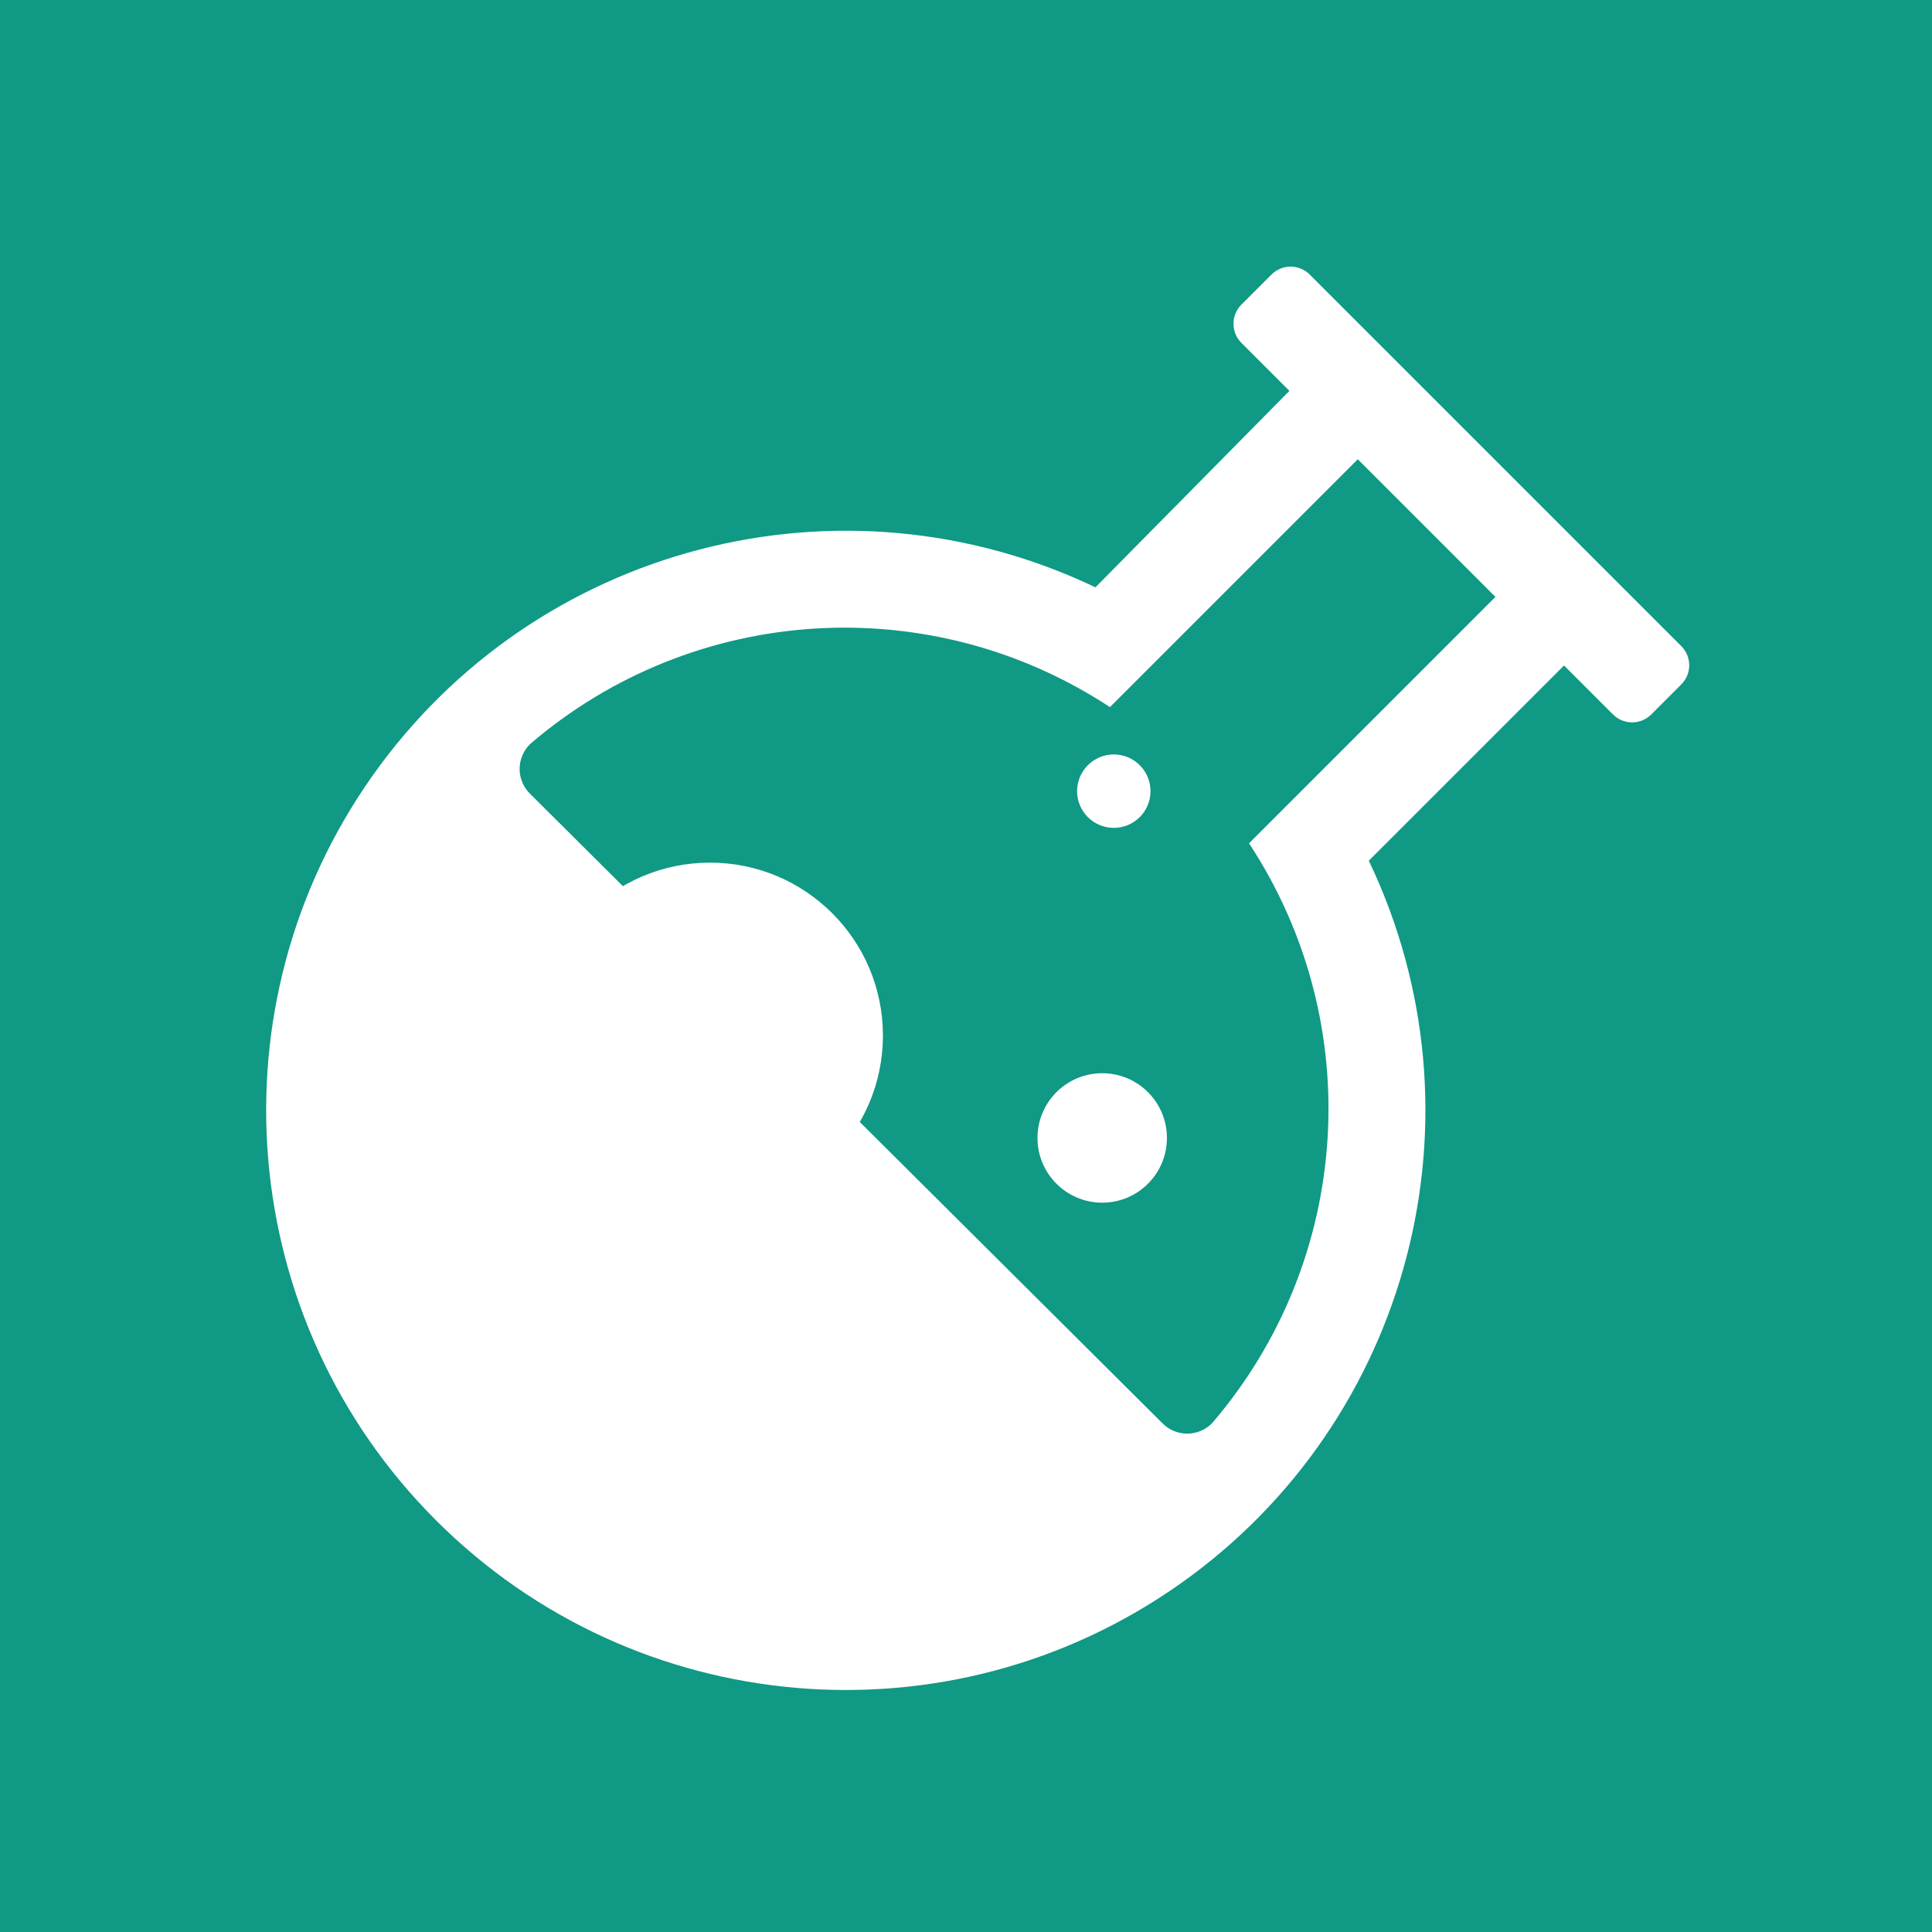
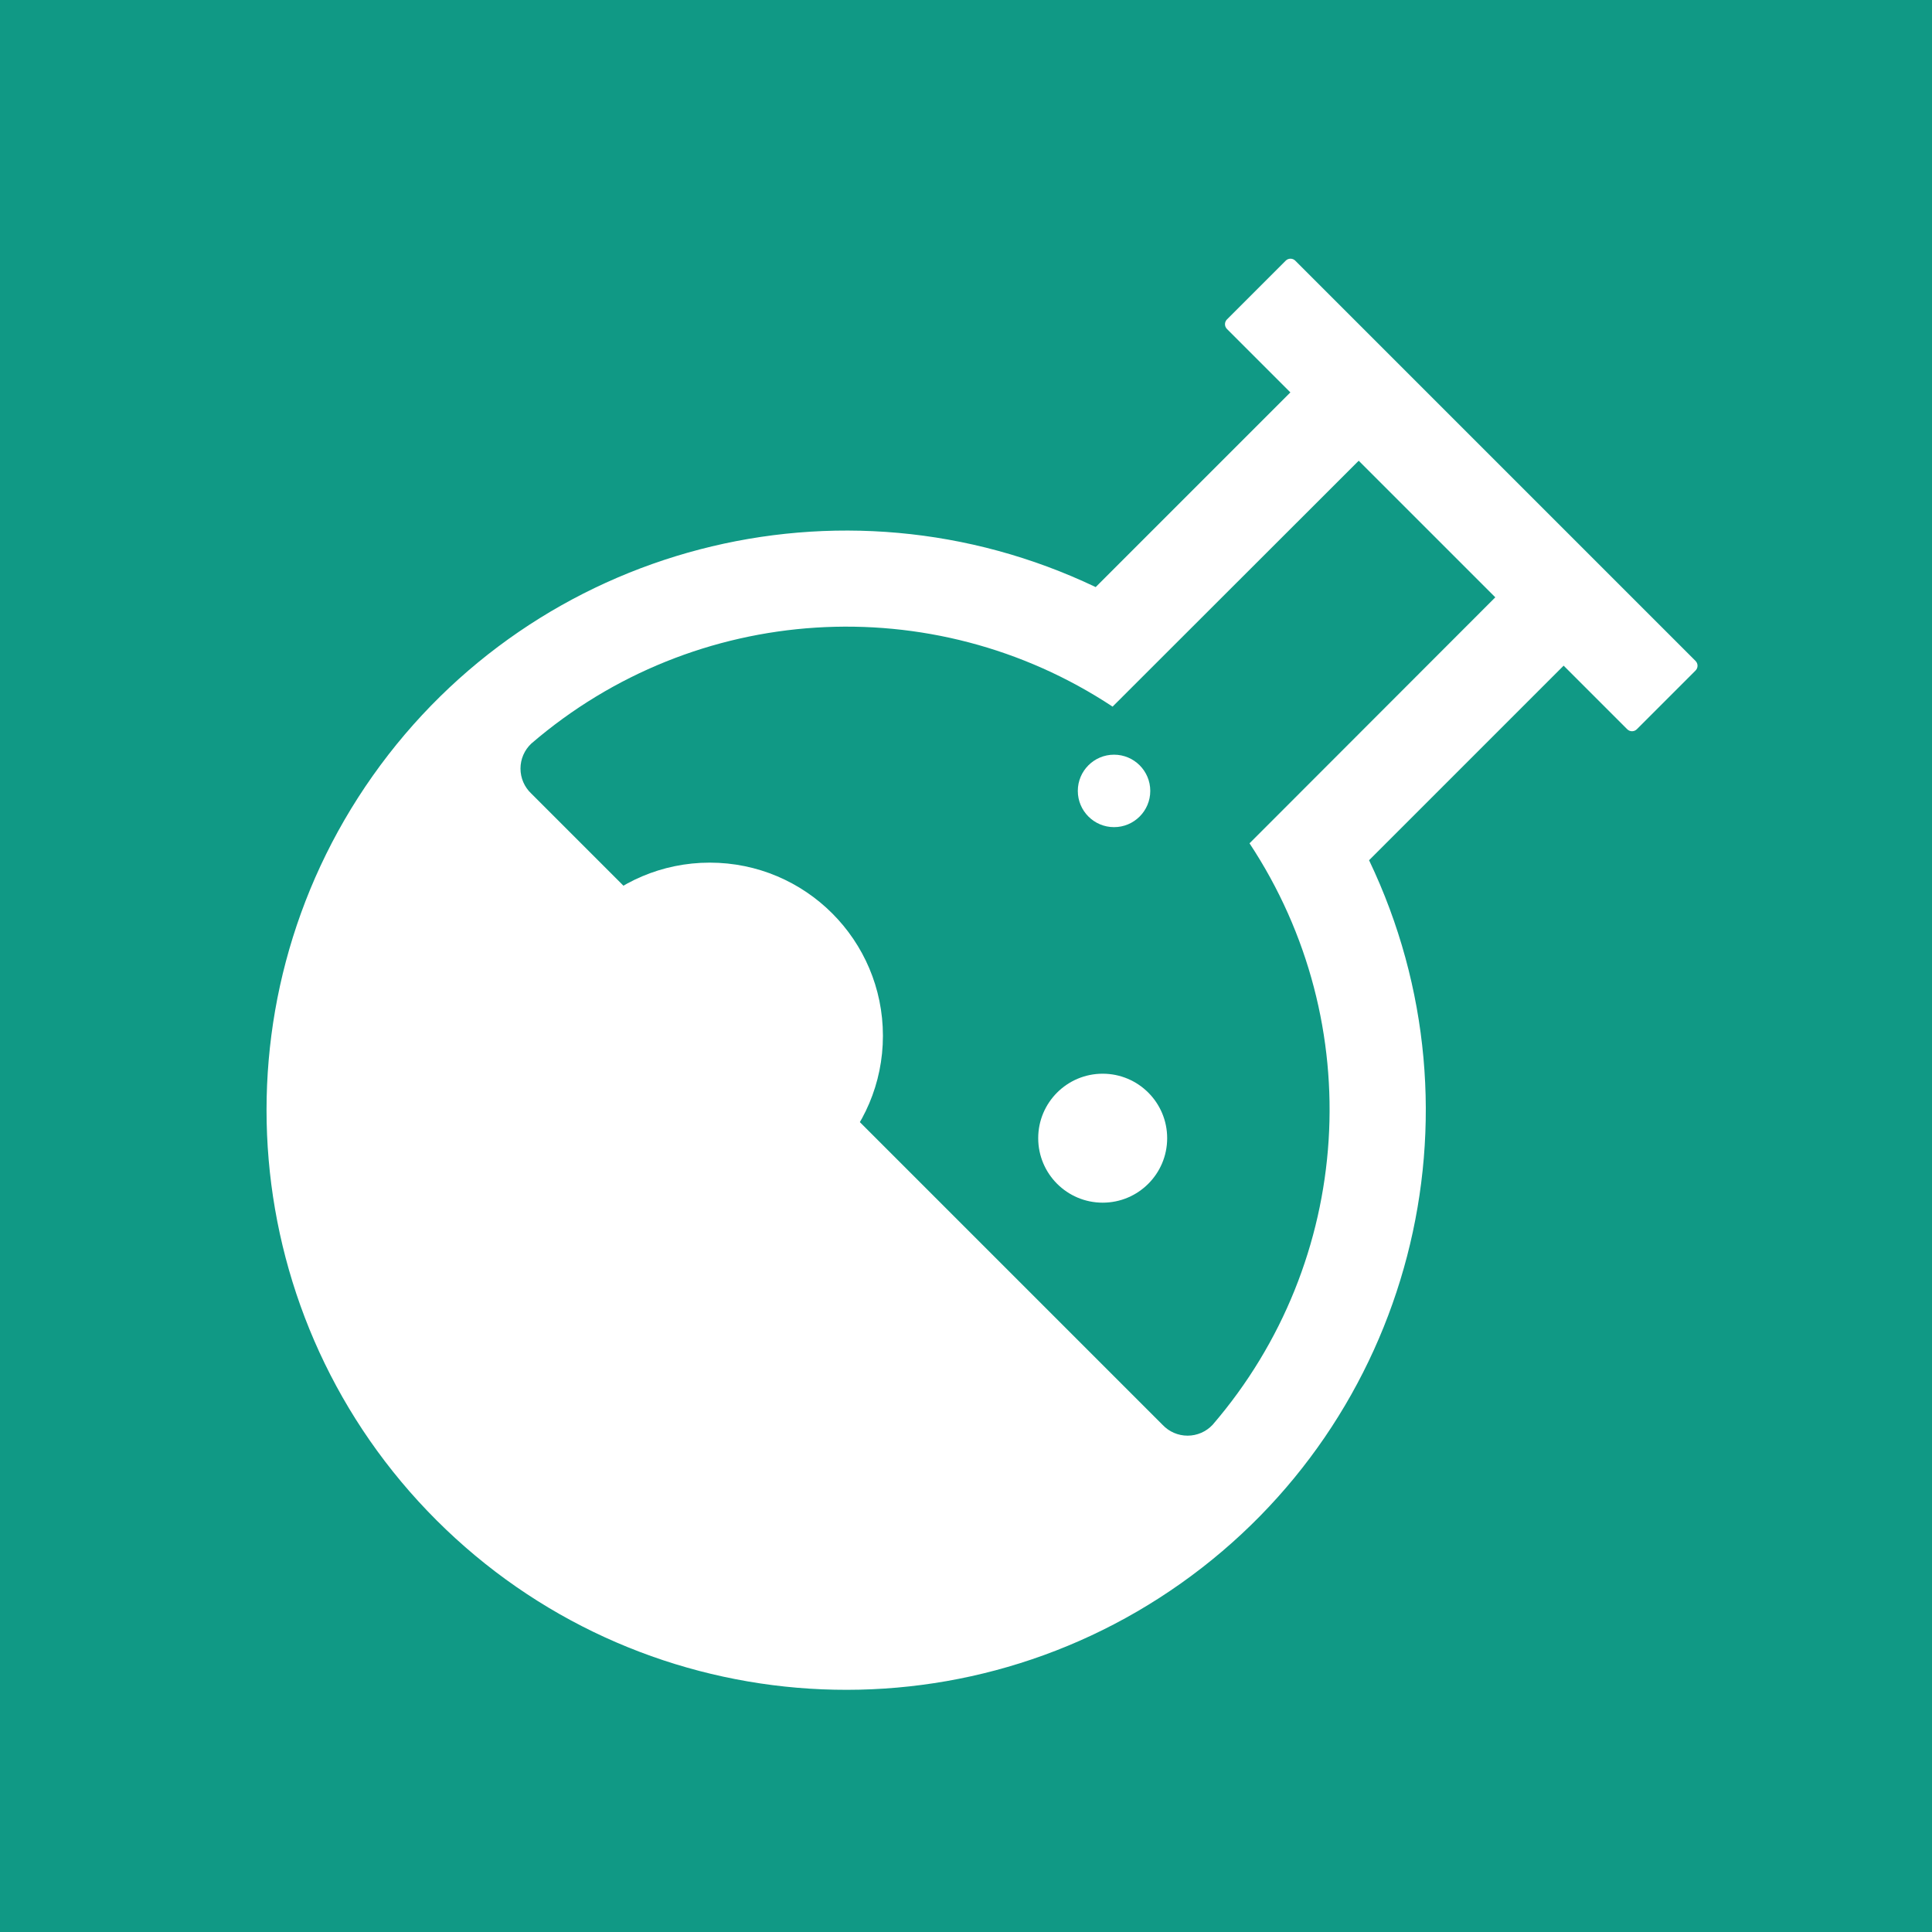
- <svg xmlns="http://www.w3.org/2000/svg" id="Layer_1" data-name="Layer 1" viewBox="0 0 20 20">
+ <svg xmlns="http://www.w3.org/2000/svg" viewBox="0 0 80 80">
  <defs>
-     <style>.cls-2{fill:#fff}</style>
+     <style>.b{fill:#fff}</style>
  </defs>
-   <path fill="#109985" d="M0 0h20v20H0z" />
-   <rect class="cls-2" x="12.13" y="4.62" width="6" height="1" rx=".28" ry=".28" transform="rotate(45 15.13 5.117)" />
-   <path class="cls-2" d="M14.17 8.91l2.37-2.37-.71-.71-2.9 2.9a5 5 0 0 1-.38 6 .36.36 0 0 1-.52 0L5.49 8.22a.36.36 0 0 1 0-.52 5 5 0 0 1 6-.38l2.9-2.9-.71-.71-2.34 2.37a6 6 0 1 0 2.83 2.83z" />
-   <circle class="cls-2" cx="11.41" cy="11.78" r=".67" />
-   <circle class="cls-2" cx="11.53" cy="8.19" r=".38" />
-   <circle class="cls-2" cx="7.35" cy="10.72" r="1.79" />
+   <path fill="#109985" d="M0 0h80v80H0z" />
+   <rect class="b" x="48.51" y="18.49" width="24" height="4" rx=".28" transform="rotate(45 60.502 20.49)" />
+   <path class="b" d="M56.69 35.62l9.47-9.47-2.83-2.83-11.59 11.6A20 20 0 0150.21 59a1.42 1.42 0 01-2.07 0L22 32.86a1.42 1.42 0 010-2.07 20 20 0 0124.07-1.53l11.6-11.59-2.83-2.83-9.47 9.47a24 24 0 1011.32 11.31z" />
+   <circle class="b" cx="45.66" cy="47.13" r="2.67" />
+   <circle class="b" cx="46.13" cy="32.75" r="1.5" />
+   <circle class="b" cx="29.39" cy="42.89" r="7.17" />
</svg>
